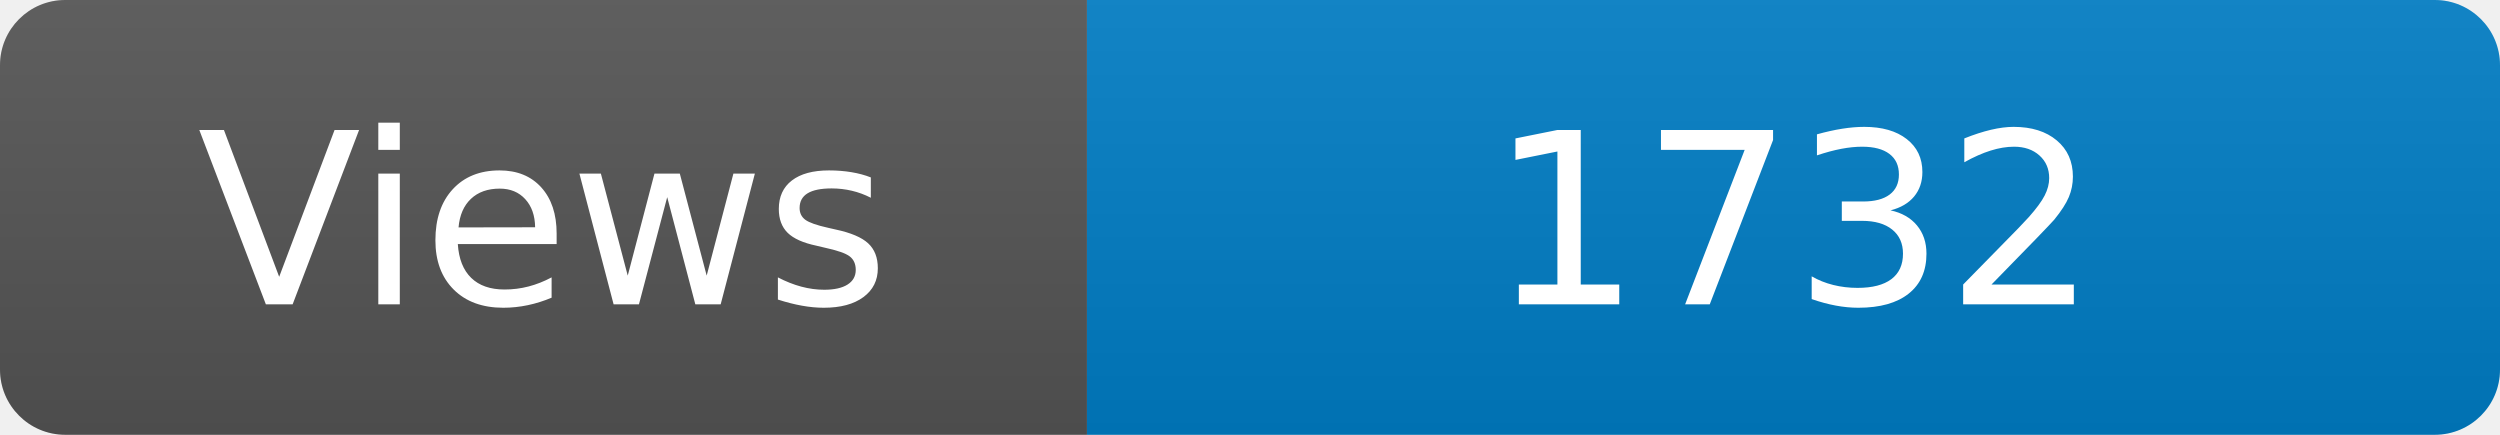
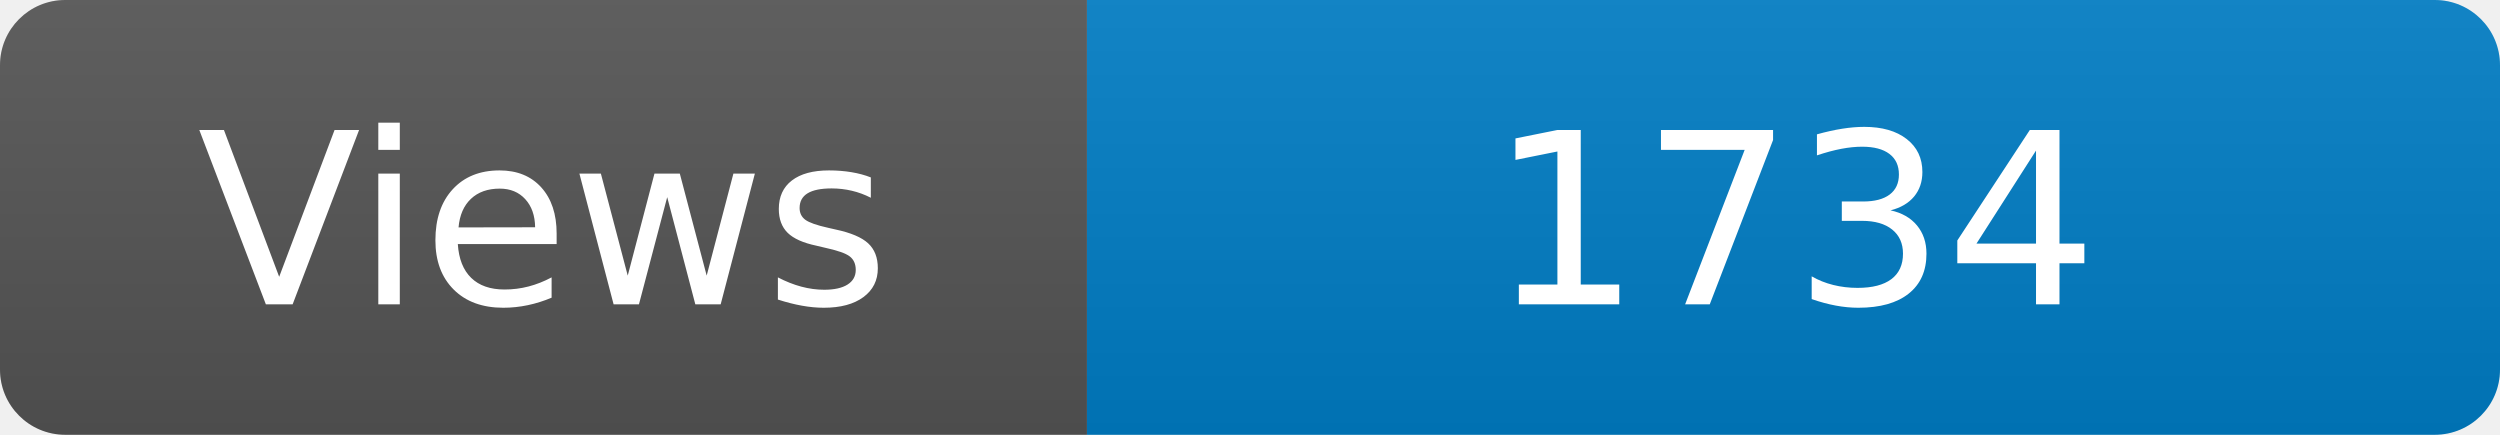
<svg xmlns="http://www.w3.org/2000/svg" width="115" height="20" role="img" aria-label="Maintained?: yes">
  <linearGradient id="s" x2="0" y2="100%">
    <stop offset="0" stop-color="#bbb" stop-opacity=".1" />
    <stop offset="1" stop-opacity=".1" />
  </linearGradient>
  <clipPath id="r">
    <rect width="115" height="20" rx="3" fill="#fff" />
  </clipPath>
  <g clip-path="url(#r)">
    <rect width="50" height="20" fill="#555" />
    <rect x="50" width="160" height="20" fill="#007ec6" />
    <rect width="115" height="20" fill="url(#s)" />
  </g>
  <g fill="#fff" text-anchor="middle" font-family="Verdana,Geneva,DejaVu Sans,sans-serif" font-size="110">
    <text x="250" y="140" transform="scale(.1)" fill="#fff">Views</text>
-     <text x="825" y="140" transform="scale(.1)" fill="#fff">1732</text>
+     <text x="825" y="140" transform="scale(.1)" fill="#fff">1734</text>
  </g>
</svg>
